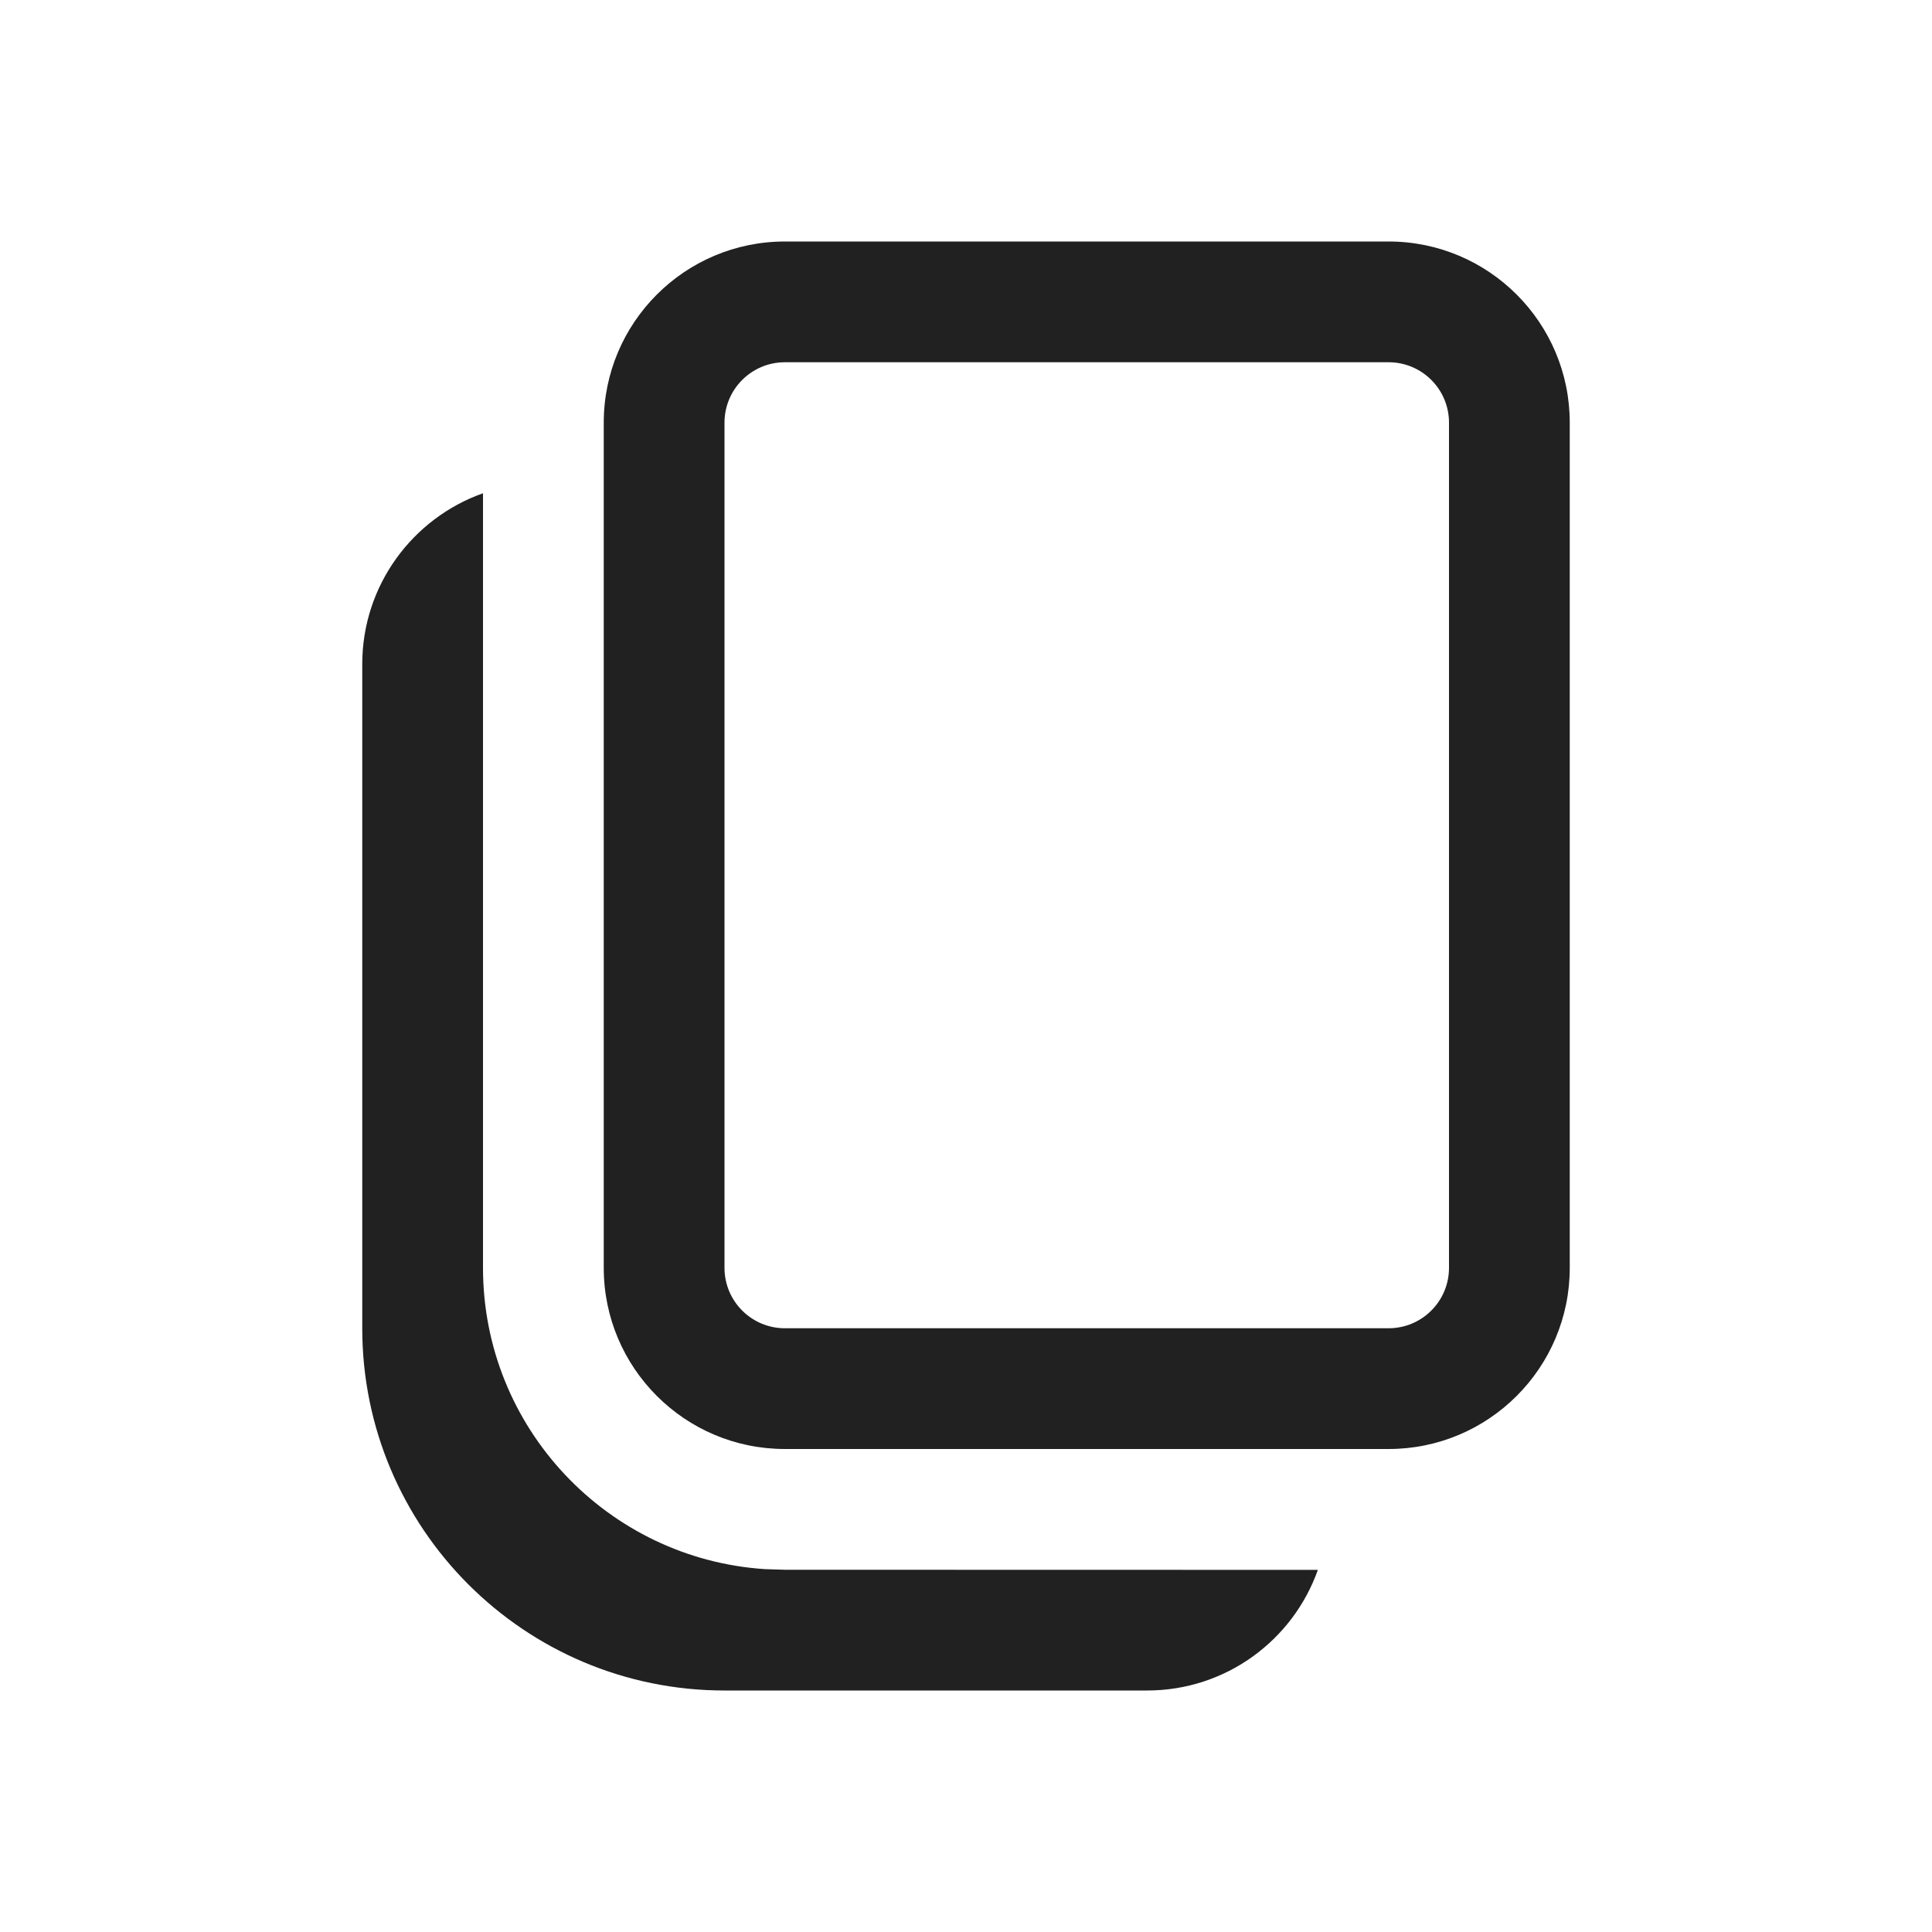
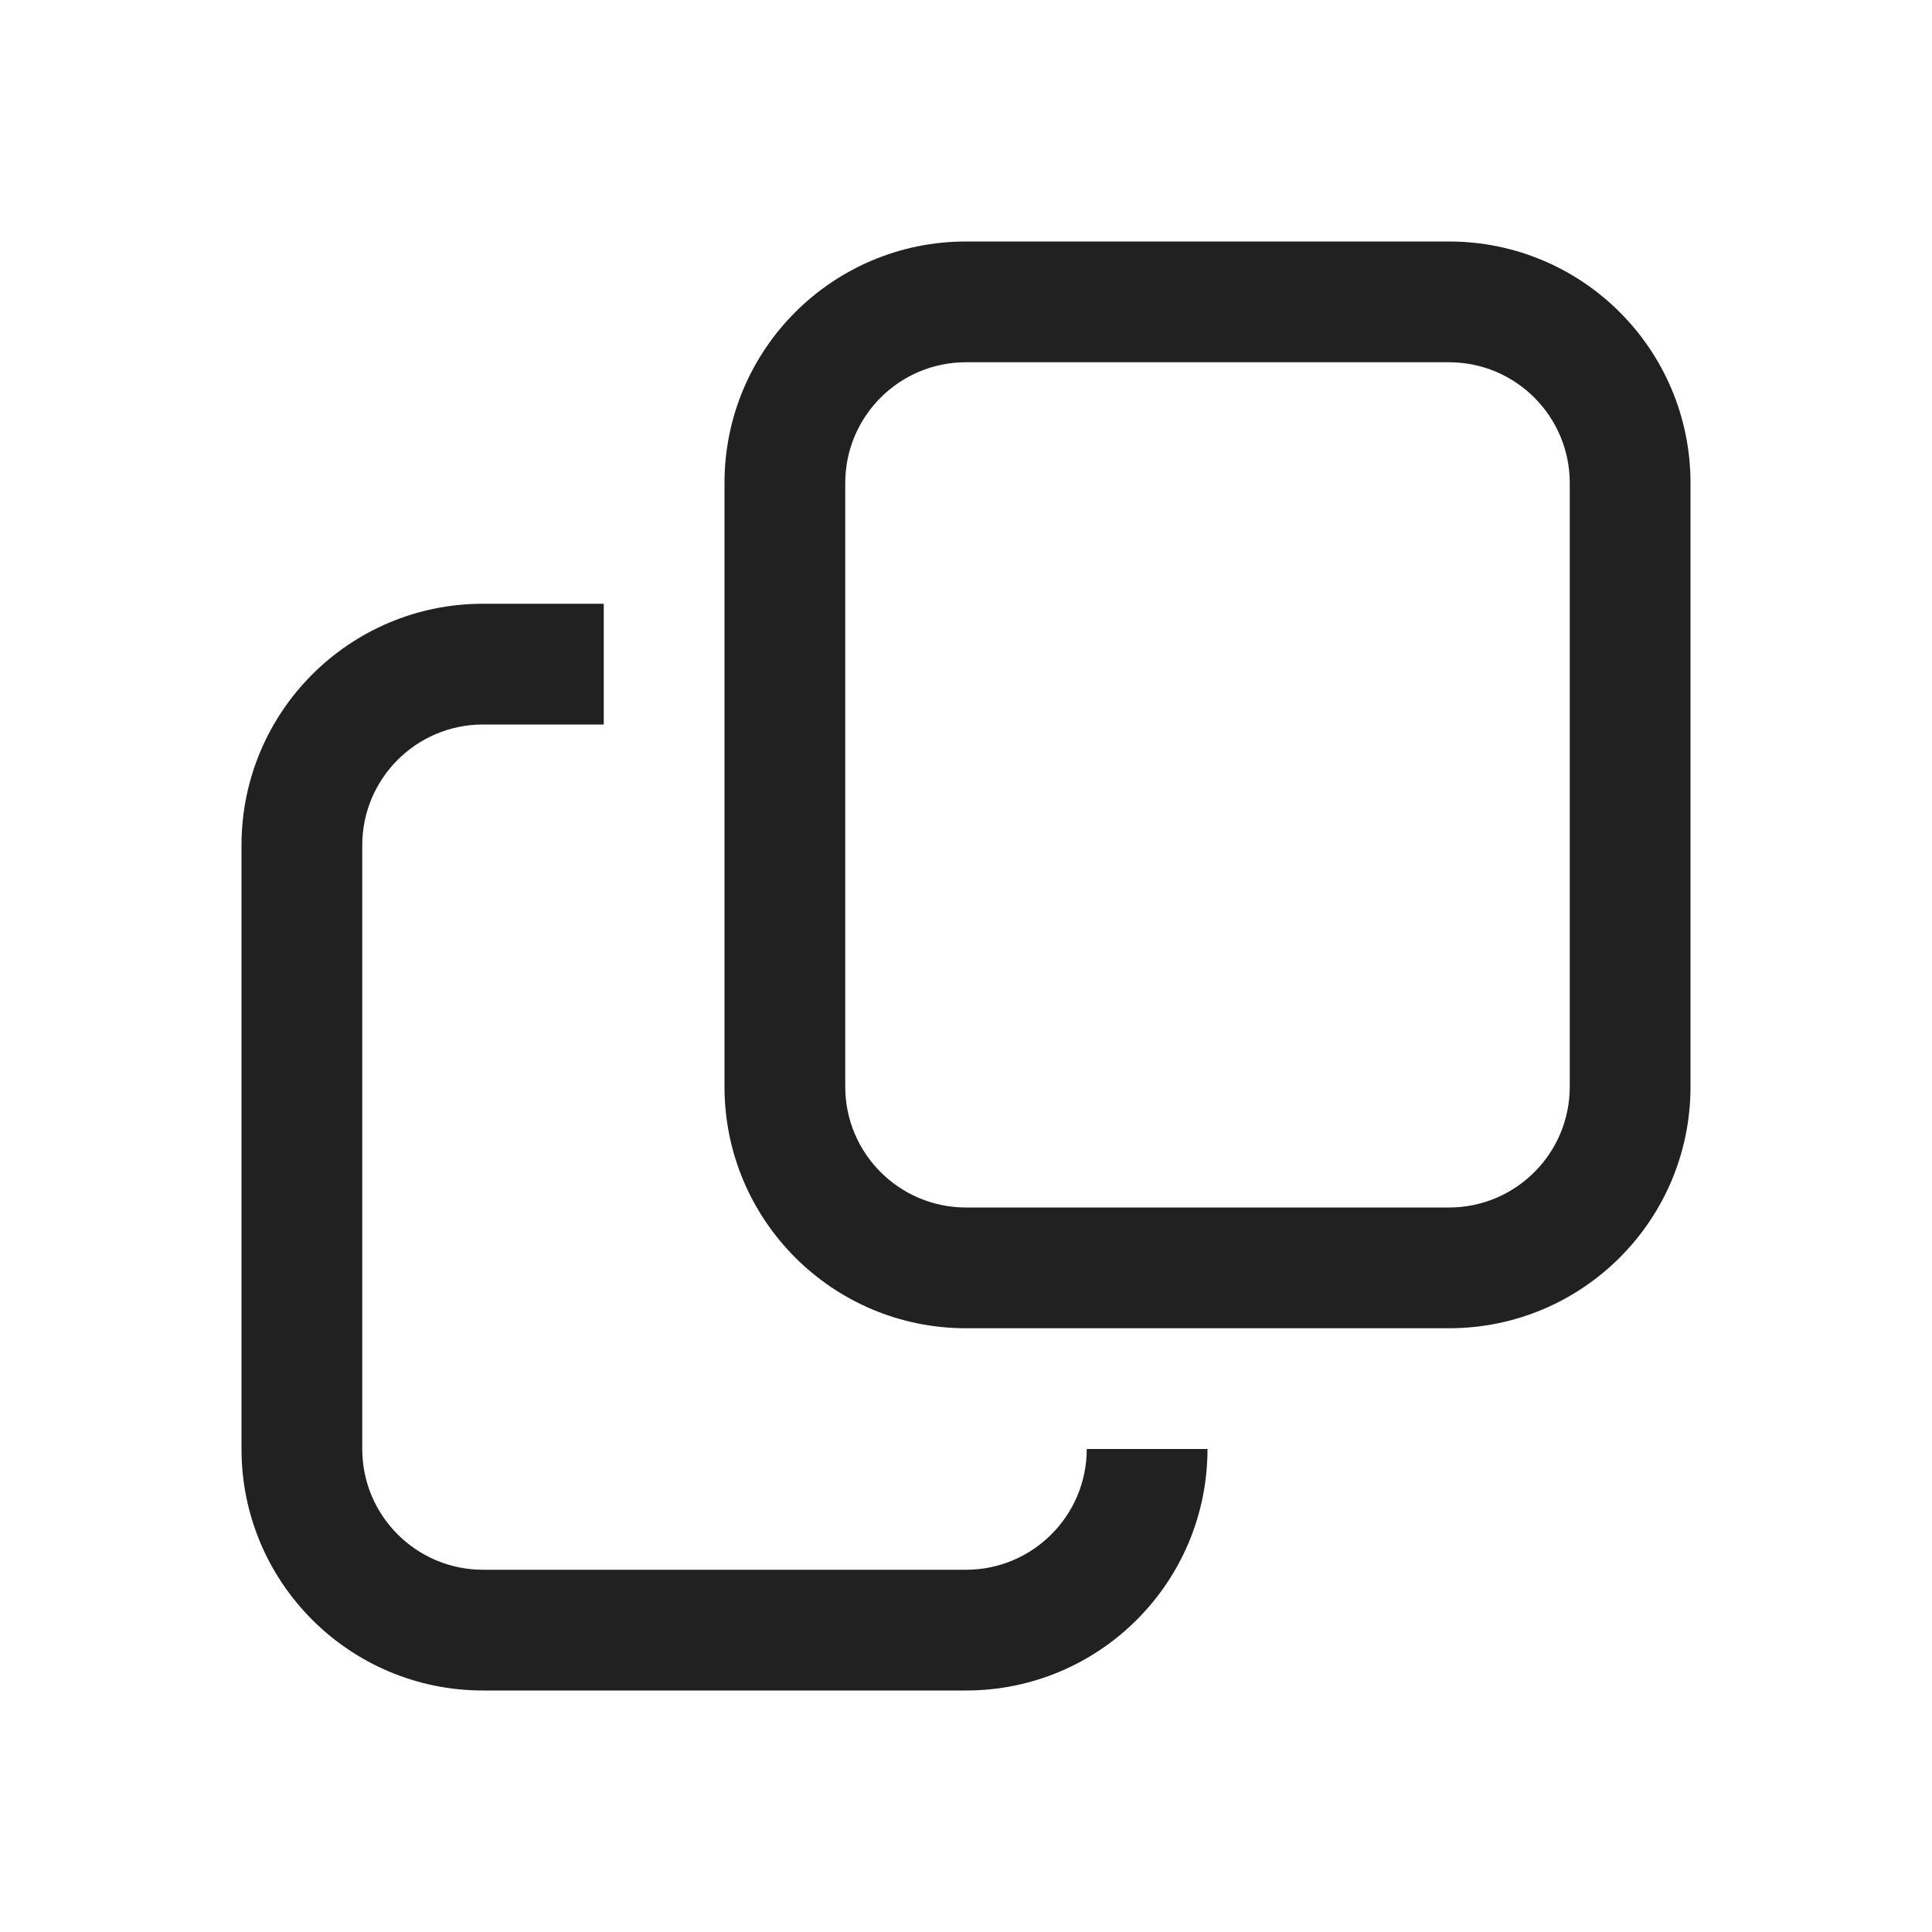
<svg xmlns="http://www.w3.org/2000/svg" width="16" height="16" viewBox="0 0 16 16" fill="none">
-   <path d="M4 4.085L4 10.5C4 11.825 5.032 12.91 6.336 12.995L6.5 13L10.914 13.001C10.708 13.583 10.153 14 9.5 14H6C4.343 14 3 12.657 3 11V5.5C3 4.847 3.418 4.291 4 4.085ZM11.5 2C12.328 2 13 2.672 13 3.5V10.5C13 11.328 12.328 12 11.5 12H6.5C5.672 12 5 11.328 5 10.5V3.5C5 2.672 5.672 2 6.5 2H11.5ZM11.5 3H6.5C6.224 3 6 3.224 6 3.5V10.5C6 10.776 6.224 11 6.5 11H11.5C11.776 11 12 10.776 12 10.5V3.5C12 3.224 11.776 3 11.5 3Z" fill="#212121" />
+   <path d="M5 6H4C3.448 6 3 6.448 3 7V12C3 12.552 3.448 13 4 13H8C8.552 13 9 12.552 9 12H10C10 13.105 9.105 14 8 14H4C2.895 14 2 13.105 2 12V7C2 5.895 2.895 5 4 5H5V6ZM12 2C13.105 2 14 2.895 14 4V9C14 10.105 13.105 11 12 11H8C6.895 11 6 10.105 6 9V4C6 2.895 6.895 2 8 2H12ZM8 3C7.448 3 7 3.448 7 4V9C7 9.552 7.448 10 8 10H12C12.552 10 13 9.552 13 9V4C13 3.448 12.552 3 12 3H8Z" fill="#212121" />
</svg>
